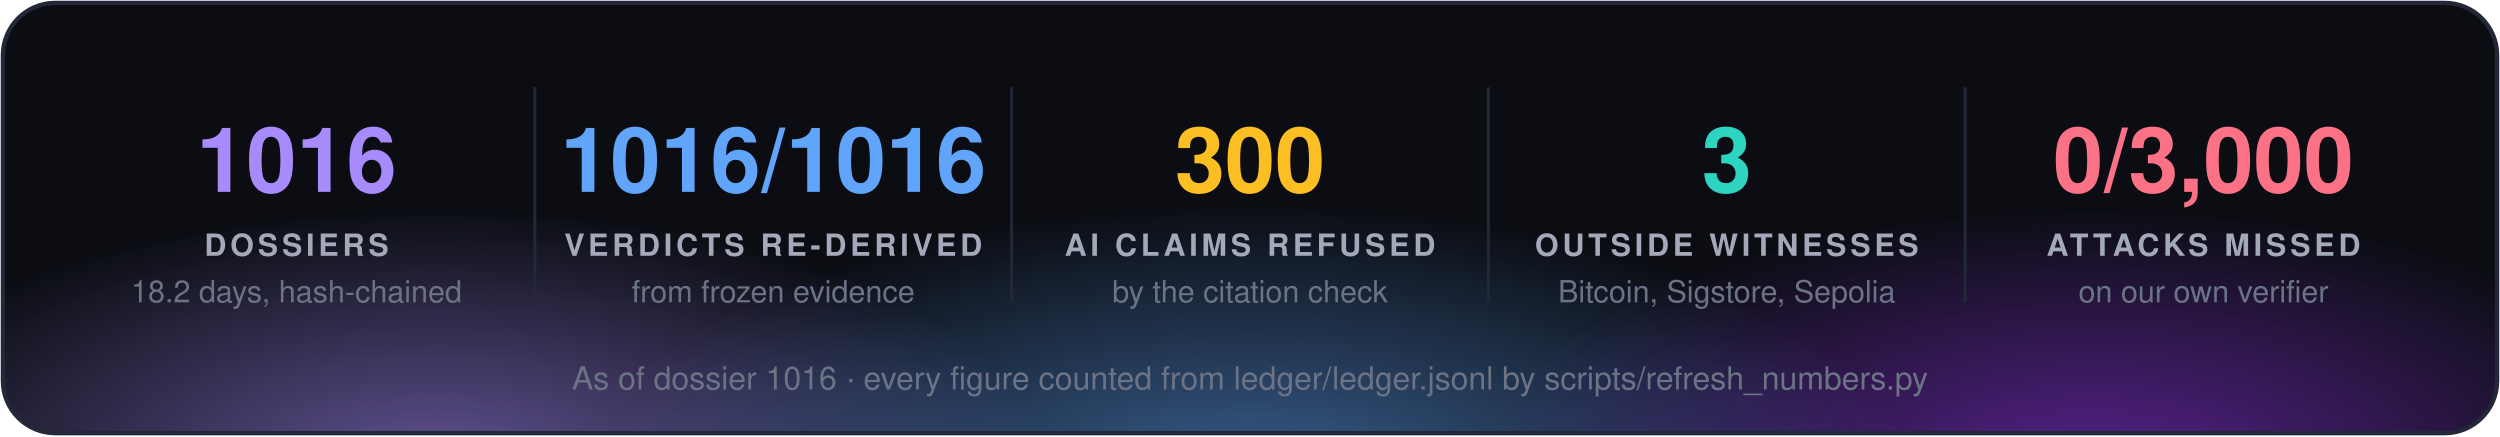
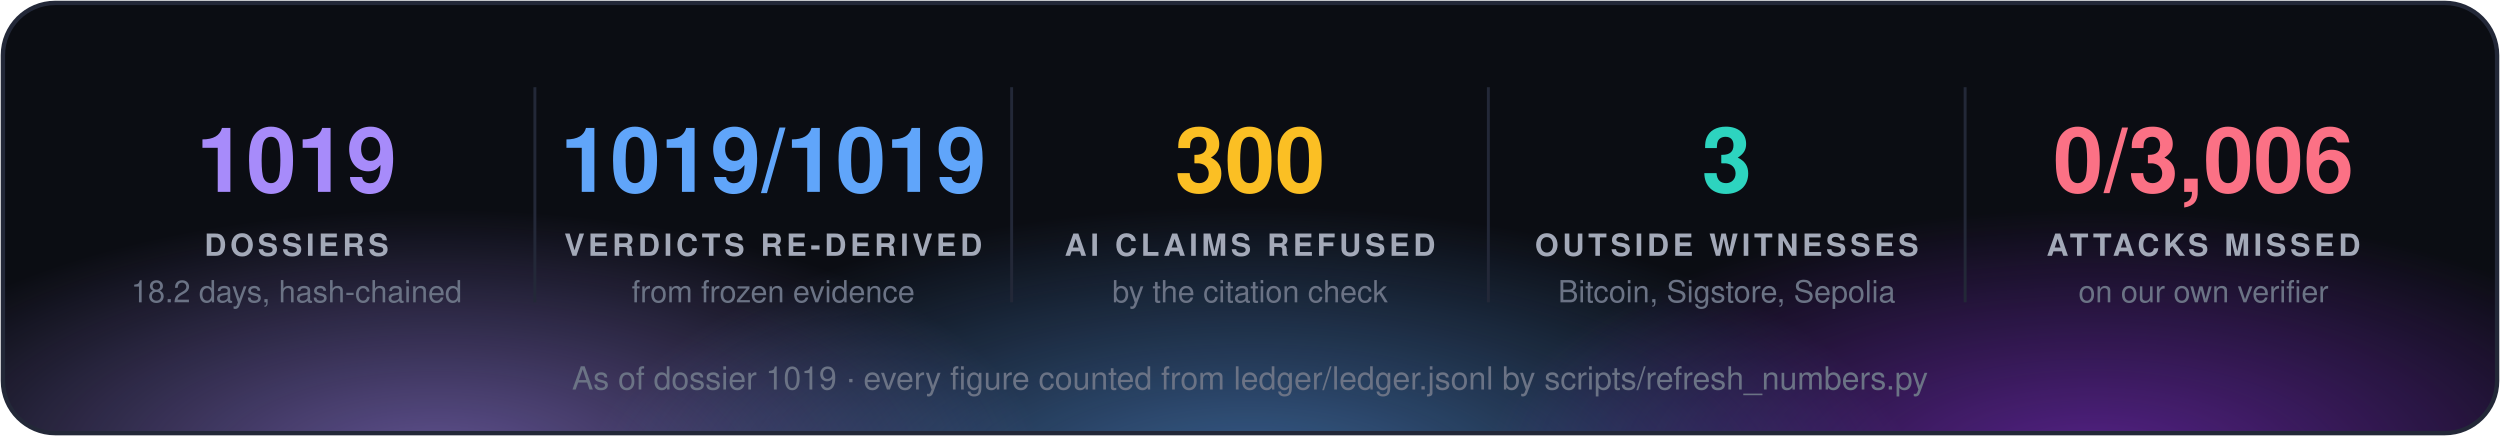
<svg xmlns="http://www.w3.org/2000/svg" width="860" height="150" viewBox="0 0 860 150" font-family="'Segoe UI', 'Helvetica Neue', Helvetica, Arial, sans-serif">
  <defs>
    <radialGradient id="g0" cx="50%" cy="50%" r="50%">
      <stop offset="0" stop-color="#a78bfa" stop-opacity="0.55" />
      <stop offset="1" stop-color="#a78bfa" stop-opacity="0" />
    </radialGradient>
    <radialGradient id="g1" cx="50%" cy="50%" r="50%">
      <stop offset="0" stop-color="#60a5fa" stop-opacity="0.55" />
      <stop offset="1" stop-color="#60a5fa" stop-opacity="0" />
    </radialGradient>
    <radialGradient id="g2" cx="50%" cy="50%" r="50%">
      <stop offset="0" stop-color="#9333ea" stop-opacity="0.55" />
      <stop offset="1" stop-color="#9333ea" stop-opacity="0" />
    </radialGradient>
    <clipPath id="panel">
      <rect x="1" y="1" width="858" height="148" rx="18" />
    </clipPath>
  </defs>
  <rect x="1" y="1" width="858" height="148" rx="18" fill="#0b0d13" />
  <g clip-path="url(#panel)">
    <ellipse cx="150" cy="160" rx="210" ry="88" fill="url(#g0)" />
    <ellipse cx="430" cy="168" rx="230" ry="97" fill="url(#g1)" />
    <ellipse cx="720" cy="160" rx="210" ry="88" fill="url(#g2)" />
  </g>
  <rect x="1" y="1" width="858" height="148" rx="18" fill="none" stroke="#232838" stroke-width="1.5" />
-   <text x="102.0" y="66" fill="#a78bfa" font-size="31" font-weight="700" text-anchor="middle">1016</text>
+   <text x="102.0" y="66" fill="#a78bfa" font-size="31" font-weight="700" text-anchor="middle">1019</text>
  <text x="102.0" y="88" fill="#a3a9b8" font-size="10.5" font-weight="700" letter-spacing="1.3" text-anchor="middle">DOSSIERS</text>
  <text x="102.0" y="104" fill="#6b7385" font-size="10.5" text-anchor="middle">18.2 days, hash-chained</text>
  <line x1="184.0" y1="30" x2="184.0" y2="104" stroke="#232838" />
-   <text x="266.0" y="66" fill="#60a5fa" font-size="31" font-weight="700" text-anchor="middle">1016/1016</text>
+   <text x="266.0" y="66" fill="#60a5fa" font-size="31" font-weight="700" text-anchor="middle">1019/1019</text>
  <text x="266.0" y="88" fill="#a3a9b8" font-size="10.5" font-weight="700" letter-spacing="1.3" text-anchor="middle">VERDICTS RE-DERIVED</text>
  <text x="266.0" y="104" fill="#6b7385" font-size="10.5" text-anchor="middle">from frozen evidence</text>
  <line x1="348.0" y1="30" x2="348.0" y2="104" stroke="#232838" />
  <text x="430.0" y="66" fill="#fbbf24" font-size="31" font-weight="700" text-anchor="middle">300</text>
  <text x="430.0" y="88" fill="#a3a9b8" font-size="10.5" font-weight="700" letter-spacing="1.3" text-anchor="middle">AI CLAIMS REFUSED</text>
  <text x="430.0" y="104" fill="#6b7385" font-size="10.5" text-anchor="middle">by the citation check</text>
  <line x1="512.0" y1="30" x2="512.0" y2="104" stroke="#232838" />
  <text x="594.0" y="66" fill="#2dd4bf" font-size="31" font-weight="700" text-anchor="middle">3</text>
  <text x="594.0" y="88" fill="#a3a9b8" font-size="10.5" font-weight="700" letter-spacing="1.3" text-anchor="middle">OUTSIDE WITNESSES</text>
  <text x="594.0" y="104" fill="#6b7385" font-size="10.5" text-anchor="middle">Bitcoin, Sigstore, Sepolia</text>
  <line x1="676.0" y1="30" x2="676.0" y2="104" stroke="#232838" />
-   <text x="758.0" y="66" fill="#fb7185" font-size="31" font-weight="700" text-anchor="middle">0/3,000</text>
+   <text x="758.0" y="66" fill="#fb7185" font-size="31" font-weight="700" text-anchor="middle">0/3,006</text>
  <text x="758.0" y="88" fill="#a3a9b8" font-size="10.5" font-weight="700" letter-spacing="1.3" text-anchor="middle">ATTACKS MISSED</text>
  <text x="758.0" y="104" fill="#6b7385" font-size="10.5" text-anchor="middle">on our own verifier</text>
-   <text x="430.0" y="134" fill="#6b7385" font-size="11" text-anchor="middle">As of dossier 1016 · every figure counted from ledger/ledger.jsonl by scripts/refresh_numbers.py</text>
+   <text x="430.0" y="134" fill="#6b7385" font-size="11" text-anchor="middle">As of dossier 1019 · every figure counted from ledger/ledger.jsonl by scripts/refresh_numbers.py</text>
</svg>
